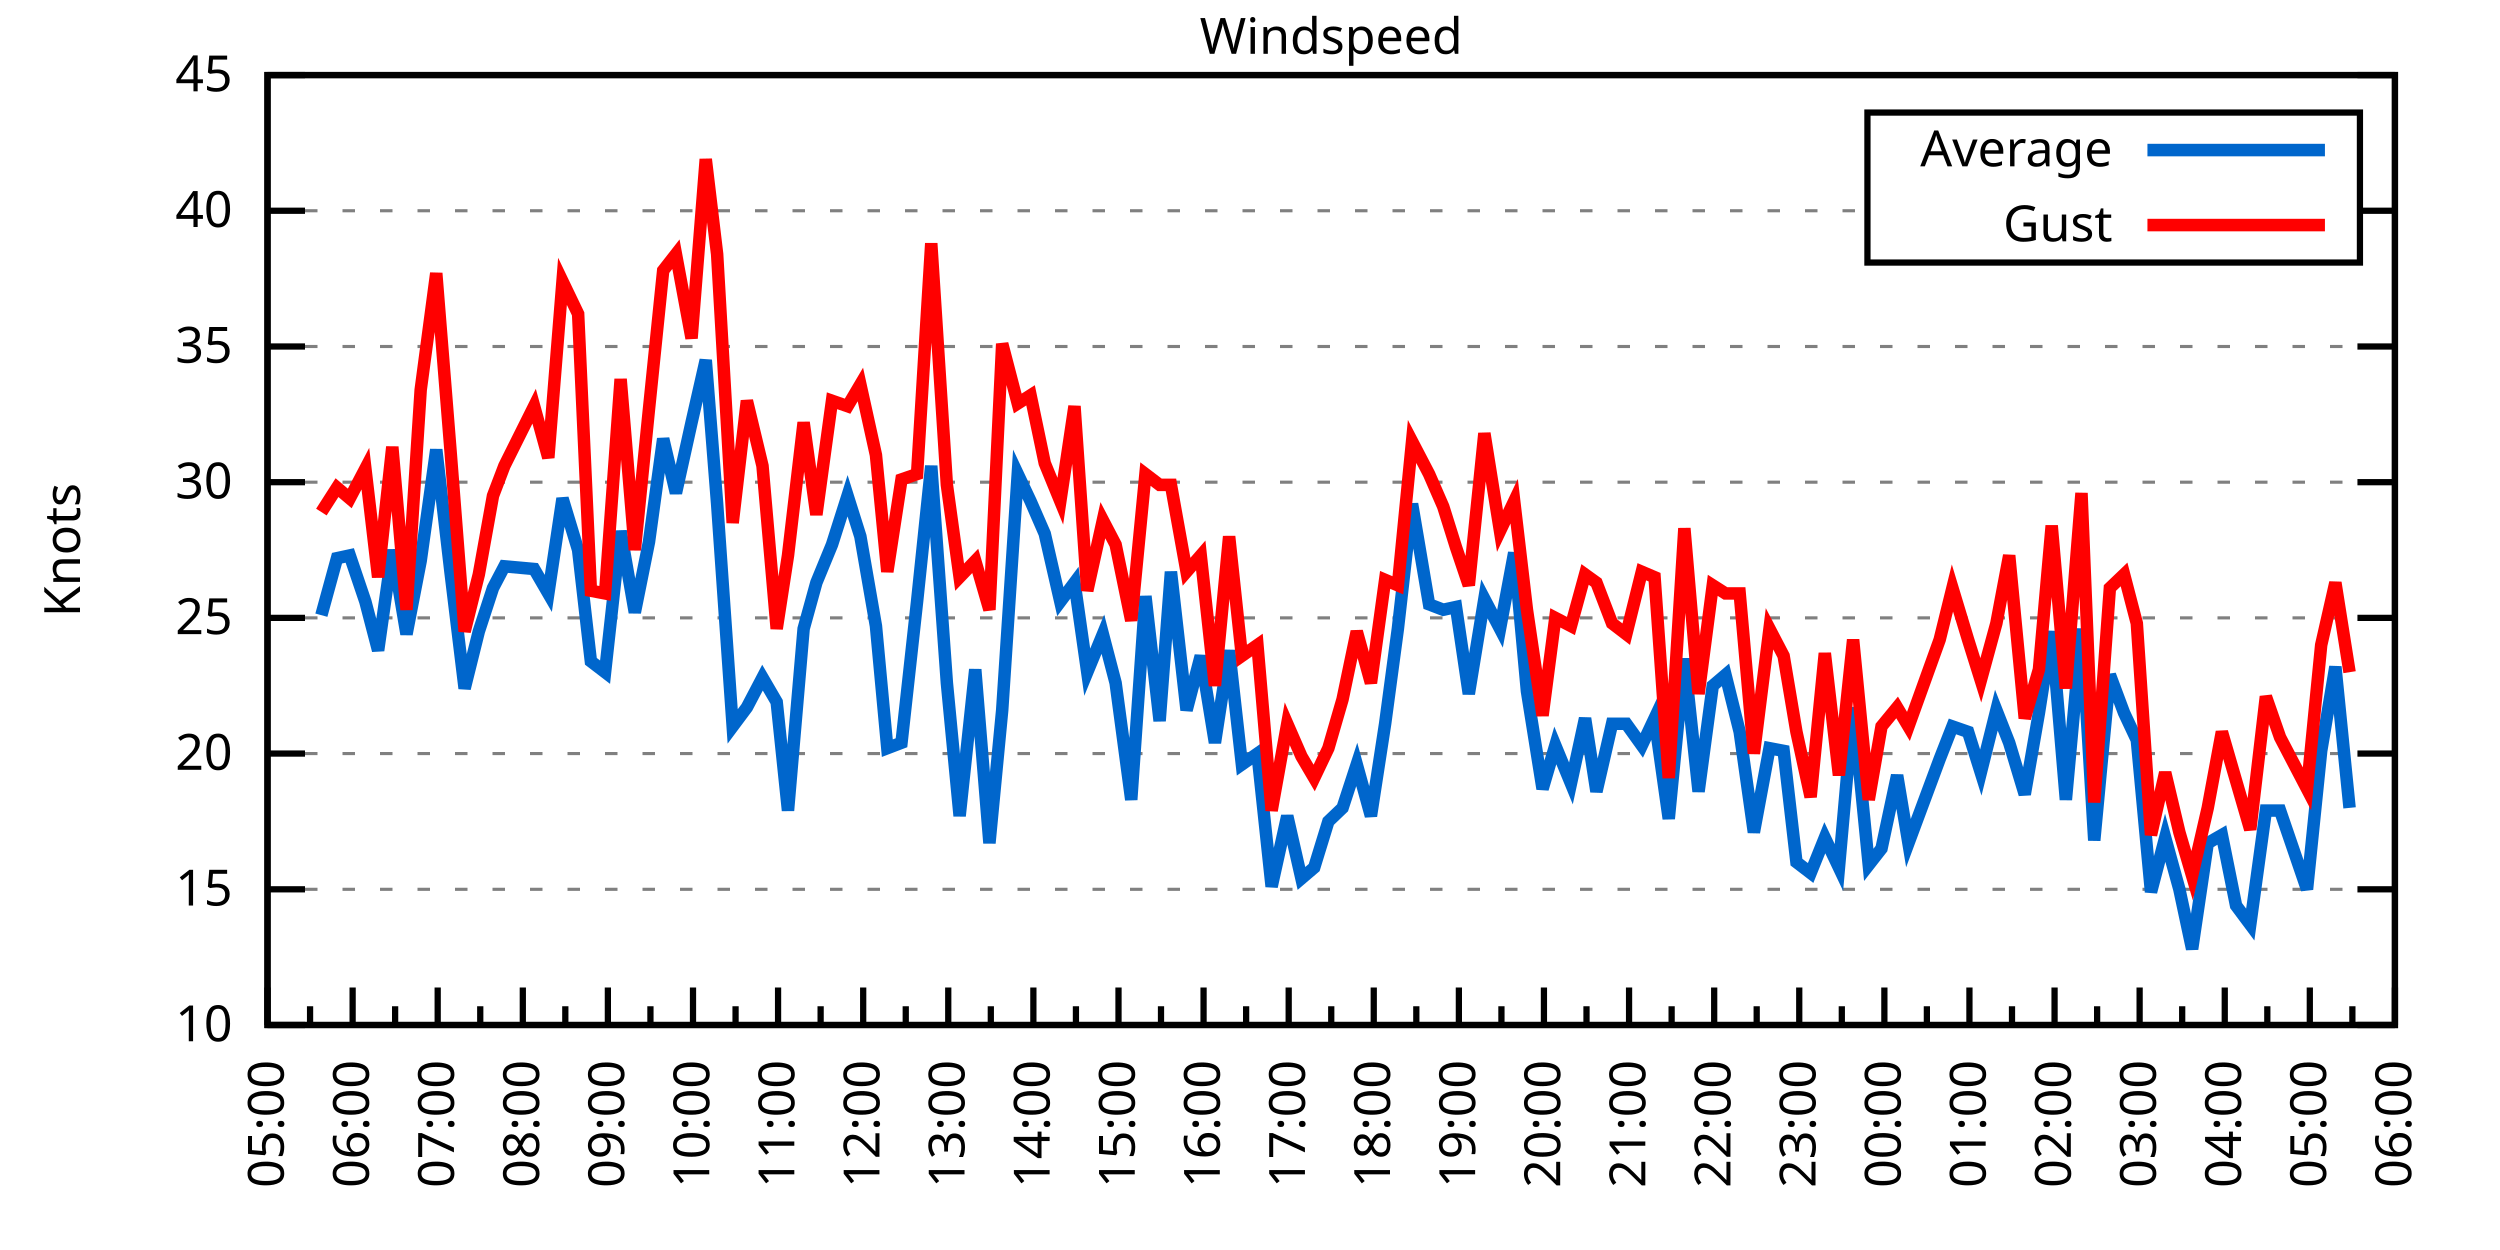
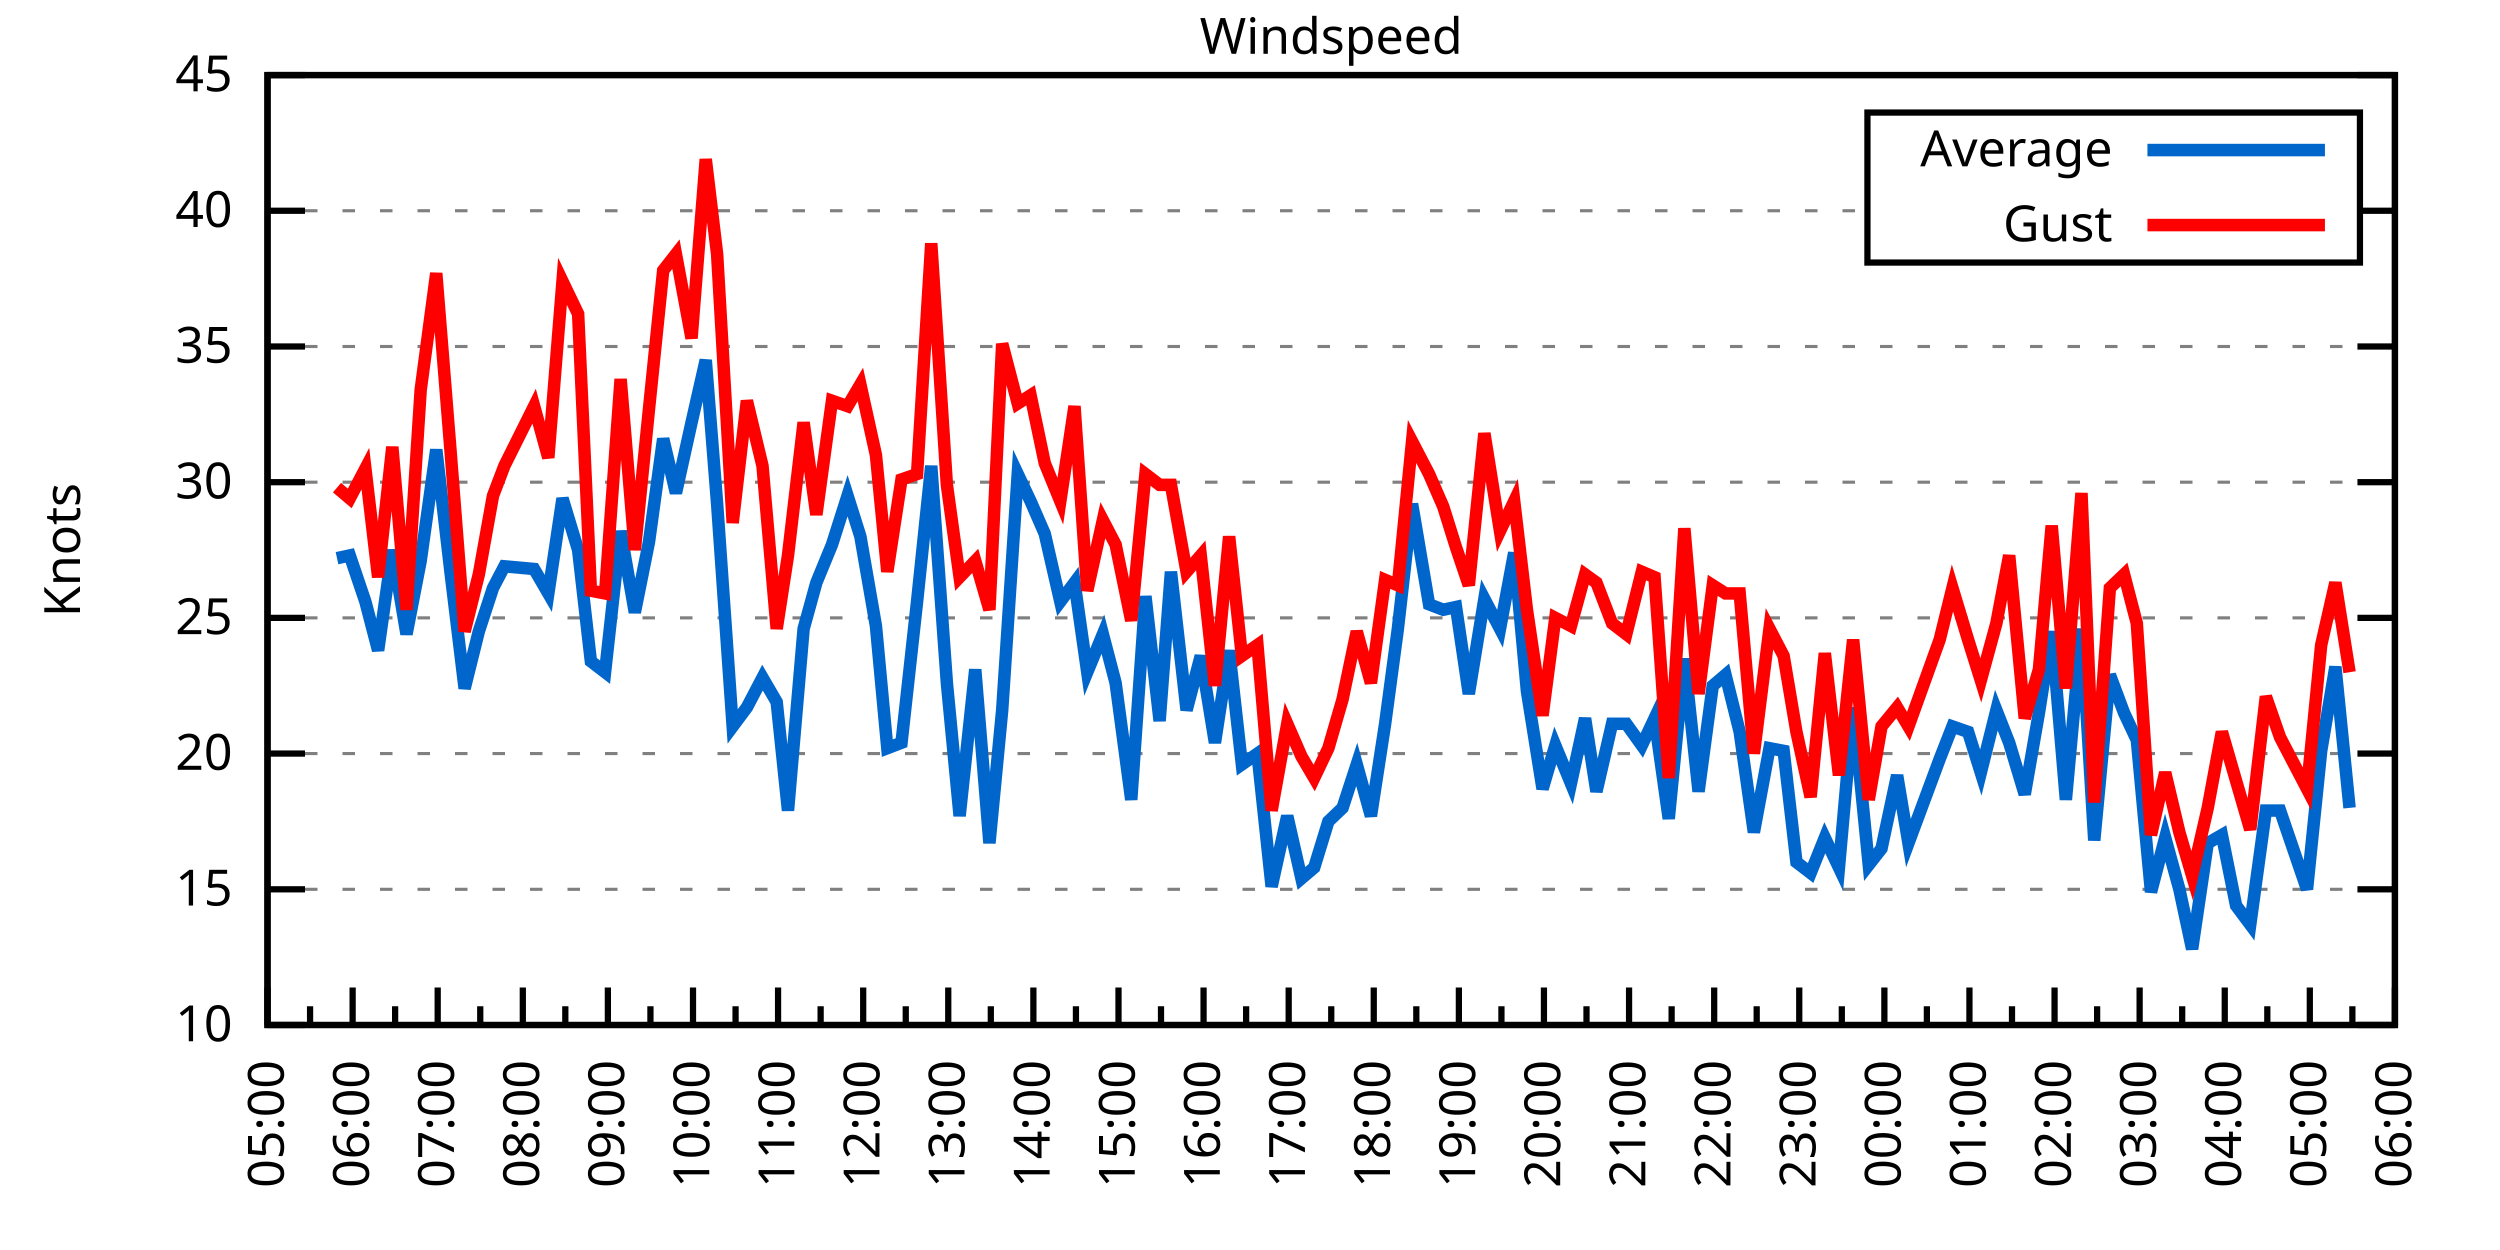
<svg xmlns="http://www.w3.org/2000/svg" xmlns:xlink="http://www.w3.org/1999/xlink" width="400" height="200" viewBox="0 0 400 200">
  <g id="gnuplot_canvas">
    <rect x="0" y="0" width="400" height="200" fill="none" />
    <defs>
      <circle id="gpDot" r="0.5" stroke-width="0.5" stroke="currentColor" />
      <path id="gpPt0" stroke-width="0.333" stroke="currentColor" d="M-1,0 h2 M0,-1 v2" />
      <path id="gpPt1" stroke-width="0.333" stroke="currentColor" d="M-1,-1 L1,1 M1,-1 L-1,1" />
      <path id="gpPt2" stroke-width="0.333" stroke="currentColor" d="M-1,0 L1,0 M0,-1 L0,1 M-1,-1 L1,1 M-1,1 L1,-1" />
      <rect id="gpPt3" stroke-width="0.333" stroke="currentColor" x="-1" y="-1" width="2" height="2" />
      <rect id="gpPt4" stroke-width="0.333" stroke="currentColor" fill="currentColor" x="-1" y="-1" width="2" height="2" />
      <circle id="gpPt5" stroke-width="0.333" stroke="currentColor" cx="0" cy="0" r="1" />
      <use xlink:href="#gpPt5" id="gpPt6" fill="currentColor" stroke="none" />
      <path id="gpPt7" stroke-width="0.333" stroke="currentColor" d="M0,-1.33 L-1.33,0.67 L1.33,0.67 z" />
      <use xlink:href="#gpPt7" id="gpPt8" fill="currentColor" stroke="none" />
      <use xlink:href="#gpPt7" id="gpPt9" stroke="currentColor" transform="rotate(180)" />
      <use xlink:href="#gpPt9" id="gpPt10" fill="currentColor" stroke="none" />
      <use xlink:href="#gpPt3" id="gpPt11" stroke="currentColor" transform="rotate(45)" />
      <use xlink:href="#gpPt11" id="gpPt12" fill="currentColor" stroke="none" />
      <path id="gpPt13" stroke-width="0.333" stroke="currentColor" d="M0,1.330 L1.265,0.411 L0.782,-1.067 L-0.782,-1.076 L-1.265,0.411 z" />
      <use xlink:href="#gpPt13" id="gpPt14" fill="currentColor" stroke="none" />
      <filter id="textbox" filterUnits="objectBoundingBox" x="0" y="0" height="1" width="1">
        <feFlood flood-color="white" flood-opacity="1" result="bgnd" />
        <feComposite in="SourceGraphic" in2="bgnd" operator="atop" />
      </filter>
      <filter id="greybox" filterUnits="objectBoundingBox" x="0" y="0" height="1" width="1">
        <feFlood flood-color="lightgrey" flood-opacity="1" result="grey" />
        <feComposite in="SourceGraphic" in2="grey" operator="atop" />
      </filter>
    </defs>
    <g fill="none" color="white" stroke="currentColor" stroke-width="1.00" stroke-linecap="butt" stroke-linejoin="miter">
</g>
    <g fill="none" color="black" stroke="currentColor" stroke-width="1.00" stroke-linecap="butt" stroke-linejoin="miter">
      <g stroke="none" shape-rendering="crispEdges">
        <polygon fill="rgb(255, 255, 255)" points="42.80,164.00 383.18,164.00 383.18,12.02 42.80,12.02 " />
      </g>
    </g>
    <g fill="none" color="black" stroke="currentColor" stroke-width="1.00" stroke-linecap="butt" stroke-linejoin="miter">
</g>
    <g fill="none" color="black" stroke="black" stroke-width="0.50" stroke-linecap="butt" stroke-linejoin="miter">
</g>
    <g fill="none" color="gray" stroke="currentColor" stroke-width="0.50" stroke-linecap="butt" stroke-linejoin="miter">
      <path stroke="gray" stroke-dasharray="2,4" class="gridline" d="M42.80,164.00 L383.19,164.00  " />
    </g>
    <g fill="none" color="gray" stroke="gray" stroke-width="1.00" stroke-linecap="butt" stroke-linejoin="miter">
</g>
    <g fill="none" color="black" stroke="currentColor" stroke-width="1.00" stroke-linecap="butt" stroke-linejoin="miter">
      <path stroke="black" d="M42.80,164.00 L48.80,164.00 M383.19,164.00 L377.19,164.00  " />
      <g transform="translate(37.20,166.60)" stroke="none" fill="black" font-family="Sans" font-size="8.00" text-anchor="end">
        <text>
          <tspan font-family="Sans"> 10</tspan>
        </text>
      </g>
    </g>
    <g fill="none" color="black" stroke="currentColor" stroke-width="1.00" stroke-linecap="butt" stroke-linejoin="miter">
</g>
    <g fill="none" color="black" stroke="black" stroke-width="0.50" stroke-linecap="butt" stroke-linejoin="miter">
</g>
    <g fill="none" color="gray" stroke="currentColor" stroke-width="0.50" stroke-linecap="butt" stroke-linejoin="miter">
      <path stroke="gray" stroke-dasharray="2,4" class="gridline" d="M42.80,142.29 L383.19,142.29  " />
    </g>
    <g fill="none" color="gray" stroke="gray" stroke-width="1.00" stroke-linecap="butt" stroke-linejoin="miter">
</g>
    <g fill="none" color="black" stroke="currentColor" stroke-width="1.00" stroke-linecap="butt" stroke-linejoin="miter">
      <path stroke="black" d="M42.80,142.29 L48.80,142.29 M383.19,142.29 L377.19,142.29  " />
      <g transform="translate(37.20,144.89)" stroke="none" fill="black" font-family="Sans" font-size="8.00" text-anchor="end">
        <text>
          <tspan font-family="Sans"> 15</tspan>
        </text>
      </g>
    </g>
    <g fill="none" color="black" stroke="currentColor" stroke-width="1.00" stroke-linecap="butt" stroke-linejoin="miter">
</g>
    <g fill="none" color="black" stroke="black" stroke-width="0.50" stroke-linecap="butt" stroke-linejoin="miter">
</g>
    <g fill="none" color="gray" stroke="currentColor" stroke-width="0.50" stroke-linecap="butt" stroke-linejoin="miter">
      <path stroke="gray" stroke-dasharray="2,4" class="gridline" d="M42.80,120.57 L383.19,120.57  " />
    </g>
    <g fill="none" color="gray" stroke="gray" stroke-width="1.00" stroke-linecap="butt" stroke-linejoin="miter">
</g>
    <g fill="none" color="black" stroke="currentColor" stroke-width="1.00" stroke-linecap="butt" stroke-linejoin="miter">
      <path stroke="black" d="M42.80,120.57 L48.80,120.57 M383.19,120.57 L377.19,120.57  " />
      <g transform="translate(37.20,123.17)" stroke="none" fill="black" font-family="Sans" font-size="8.00" text-anchor="end">
        <text>
          <tspan font-family="Sans"> 20</tspan>
        </text>
      </g>
    </g>
    <g fill="none" color="black" stroke="currentColor" stroke-width="1.00" stroke-linecap="butt" stroke-linejoin="miter">
</g>
    <g fill="none" color="black" stroke="black" stroke-width="0.50" stroke-linecap="butt" stroke-linejoin="miter">
</g>
    <g fill="none" color="gray" stroke="currentColor" stroke-width="0.50" stroke-linecap="butt" stroke-linejoin="miter">
      <path stroke="gray" stroke-dasharray="2,4" class="gridline" d="M42.80,98.86 L383.19,98.86  " />
    </g>
    <g fill="none" color="gray" stroke="gray" stroke-width="1.00" stroke-linecap="butt" stroke-linejoin="miter">
</g>
    <g fill="none" color="black" stroke="currentColor" stroke-width="1.00" stroke-linecap="butt" stroke-linejoin="miter">
      <path stroke="black" d="M42.80,98.86 L48.80,98.86 M383.19,98.86 L377.19,98.86  " />
      <g transform="translate(37.20,101.46)" stroke="none" fill="black" font-family="Sans" font-size="8.00" text-anchor="end">
        <text>
          <tspan font-family="Sans"> 25</tspan>
        </text>
      </g>
    </g>
    <g fill="none" color="black" stroke="currentColor" stroke-width="1.00" stroke-linecap="butt" stroke-linejoin="miter">
</g>
    <g fill="none" color="black" stroke="black" stroke-width="0.50" stroke-linecap="butt" stroke-linejoin="miter">
</g>
    <g fill="none" color="gray" stroke="currentColor" stroke-width="0.50" stroke-linecap="butt" stroke-linejoin="miter">
      <path stroke="gray" stroke-dasharray="2,4" class="gridline" d="M42.80,77.15 L383.19,77.15  " />
    </g>
    <g fill="none" color="gray" stroke="gray" stroke-width="1.00" stroke-linecap="butt" stroke-linejoin="miter">
</g>
    <g fill="none" color="black" stroke="currentColor" stroke-width="1.00" stroke-linecap="butt" stroke-linejoin="miter">
      <path stroke="black" d="M42.80,77.15 L48.80,77.15 M383.19,77.15 L377.19,77.15  " />
      <g transform="translate(37.20,79.75)" stroke="none" fill="black" font-family="Sans" font-size="8.00" text-anchor="end">
        <text>
          <tspan font-family="Sans"> 30</tspan>
        </text>
      </g>
    </g>
    <g fill="none" color="black" stroke="currentColor" stroke-width="1.00" stroke-linecap="butt" stroke-linejoin="miter">
</g>
    <g fill="none" color="black" stroke="black" stroke-width="0.50" stroke-linecap="butt" stroke-linejoin="miter">
</g>
    <g fill="none" color="gray" stroke="currentColor" stroke-width="0.50" stroke-linecap="butt" stroke-linejoin="miter">
      <path stroke="gray" stroke-dasharray="2,4" class="gridline" d="M42.80,55.44 L383.19,55.44  " />
    </g>
    <g fill="none" color="gray" stroke="gray" stroke-width="1.00" stroke-linecap="butt" stroke-linejoin="miter">
</g>
    <g fill="none" color="black" stroke="currentColor" stroke-width="1.00" stroke-linecap="butt" stroke-linejoin="miter">
      <path stroke="black" d="M42.80,55.44 L48.80,55.44 M383.19,55.44 L377.19,55.44  " />
      <g transform="translate(37.20,58.04)" stroke="none" fill="black" font-family="Sans" font-size="8.00" text-anchor="end">
        <text>
          <tspan font-family="Sans"> 35</tspan>
        </text>
      </g>
    </g>
    <g fill="none" color="black" stroke="currentColor" stroke-width="1.00" stroke-linecap="butt" stroke-linejoin="miter">
</g>
    <g fill="none" color="black" stroke="black" stroke-width="0.50" stroke-linecap="butt" stroke-linejoin="miter">
</g>
    <g fill="none" color="gray" stroke="currentColor" stroke-width="0.50" stroke-linecap="butt" stroke-linejoin="miter">
      <path stroke="gray" stroke-dasharray="2,4" class="gridline" d="M42.80,33.72 L298.79,33.72 M377.59,33.72 L383.19,33.72  " />
    </g>
    <g fill="none" color="gray" stroke="gray" stroke-width="1.00" stroke-linecap="butt" stroke-linejoin="miter">
</g>
    <g fill="none" color="black" stroke="currentColor" stroke-width="1.00" stroke-linecap="butt" stroke-linejoin="miter">
      <path stroke="black" d="M42.80,33.72 L48.80,33.72 M383.19,33.72 L377.19,33.72  " />
      <g transform="translate(37.20,36.32)" stroke="none" fill="black" font-family="Sans" font-size="8.00" text-anchor="end">
        <text>
          <tspan font-family="Sans"> 40</tspan>
        </text>
      </g>
    </g>
    <g fill="none" color="black" stroke="currentColor" stroke-width="1.00" stroke-linecap="butt" stroke-linejoin="miter">
</g>
    <g fill="none" color="black" stroke="black" stroke-width="0.50" stroke-linecap="butt" stroke-linejoin="miter">
</g>
    <g fill="none" color="gray" stroke="currentColor" stroke-width="0.50" stroke-linecap="butt" stroke-linejoin="miter">
      <path stroke="gray" stroke-dasharray="2,4" class="gridline" d="M42.80,12.01 L383.19,12.01  " />
    </g>
    <g fill="none" color="gray" stroke="gray" stroke-width="1.00" stroke-linecap="butt" stroke-linejoin="miter">
</g>
    <g fill="none" color="black" stroke="currentColor" stroke-width="1.00" stroke-linecap="butt" stroke-linejoin="miter">
      <path stroke="black" d="M42.80,12.01 L48.80,12.01 M383.19,12.01 L377.19,12.01  " />
      <g transform="translate(37.20,14.61)" stroke="none" fill="black" font-family="Sans" font-size="8.00" text-anchor="end">
        <text>
          <tspan font-family="Sans"> 45</tspan>
        </text>
      </g>
    </g>
    <g fill="none" color="black" stroke="currentColor" stroke-width="1.00" stroke-linecap="butt" stroke-linejoin="miter">
      <path stroke="black" d="M42.80,164.00 L42.80,158.00  " />
      <g transform="translate(45.40,169.60) rotate(270)" stroke="none" fill="black" font-family="Sans" font-size="8.00" text-anchor="end">
        <text>
          <tspan font-family="Sans">05:00</tspan>
        </text>
      </g>
    </g>
    <g fill="none" color="black" stroke="currentColor" stroke-width="1.00" stroke-linecap="butt" stroke-linejoin="miter">
      <path stroke="black" d="M49.61,164.00 L49.61,161.00 M56.42,164.00 L56.42,158.00  " />
      <g transform="translate(59.02,169.60) rotate(270)" stroke="none" fill="black" font-family="Sans" font-size="8.00" text-anchor="end">
        <text>
          <tspan font-family="Sans">06:00</tspan>
        </text>
      </g>
    </g>
    <g fill="none" color="black" stroke="currentColor" stroke-width="1.00" stroke-linecap="butt" stroke-linejoin="miter">
      <path stroke="black" d="M63.22,164.00 L63.22,161.00 M70.03,164.00 L70.03,158.00  " />
      <g transform="translate(72.63,169.60) rotate(270)" stroke="none" fill="black" font-family="Sans" font-size="8.00" text-anchor="end">
        <text>
          <tspan font-family="Sans">07:00</tspan>
        </text>
      </g>
    </g>
    <g fill="none" color="black" stroke="currentColor" stroke-width="1.00" stroke-linecap="butt" stroke-linejoin="miter">
      <path stroke="black" d="M76.84,164.00 L76.84,161.00 M83.65,164.00 L83.65,158.00  " />
      <g transform="translate(86.25,169.60) rotate(270)" stroke="none" fill="black" font-family="Sans" font-size="8.00" text-anchor="end">
        <text>
          <tspan font-family="Sans">08:00</tspan>
        </text>
      </g>
    </g>
    <g fill="none" color="black" stroke="currentColor" stroke-width="1.00" stroke-linecap="butt" stroke-linejoin="miter">
      <path stroke="black" d="M90.45,164.00 L90.45,161.00 M97.26,164.00 L97.26,158.00  " />
      <g transform="translate(99.86,169.60) rotate(270)" stroke="none" fill="black" font-family="Sans" font-size="8.00" text-anchor="end">
        <text>
          <tspan font-family="Sans">09:00</tspan>
        </text>
      </g>
    </g>
    <g fill="none" color="black" stroke="currentColor" stroke-width="1.00" stroke-linecap="butt" stroke-linejoin="miter">
      <path stroke="black" d="M104.07,164.00 L104.07,161.00 M110.88,164.00 L110.88,158.00  " />
      <g transform="translate(113.48,169.60) rotate(270)" stroke="none" fill="black" font-family="Sans" font-size="8.00" text-anchor="end">
        <text>
          <tspan font-family="Sans">10:00</tspan>
        </text>
      </g>
    </g>
    <g fill="none" color="black" stroke="currentColor" stroke-width="1.00" stroke-linecap="butt" stroke-linejoin="miter">
      <path stroke="black" d="M117.69,164.00 L117.69,161.00 M124.49,164.00 L124.49,158.00  " />
      <g transform="translate(127.09,169.60) rotate(270)" stroke="none" fill="black" font-family="Sans" font-size="8.00" text-anchor="end">
        <text>
          <tspan font-family="Sans">11:00</tspan>
        </text>
      </g>
    </g>
    <g fill="none" color="black" stroke="currentColor" stroke-width="1.00" stroke-linecap="butt" stroke-linejoin="miter">
      <path stroke="black" d="M131.30,164.00 L131.30,161.00 M138.11,164.00 L138.11,158.00  " />
      <g transform="translate(140.71,169.60) rotate(270)" stroke="none" fill="black" font-family="Sans" font-size="8.00" text-anchor="end">
        <text>
          <tspan font-family="Sans">12:00</tspan>
        </text>
      </g>
    </g>
    <g fill="none" color="black" stroke="currentColor" stroke-width="1.00" stroke-linecap="butt" stroke-linejoin="miter">
      <path stroke="black" d="M144.92,164.00 L144.92,161.00 M151.72,164.00 L151.72,158.00  " />
      <g transform="translate(154.32,169.60) rotate(270)" stroke="none" fill="black" font-family="Sans" font-size="8.00" text-anchor="end">
        <text>
          <tspan font-family="Sans">13:00</tspan>
        </text>
      </g>
    </g>
    <g fill="none" color="black" stroke="currentColor" stroke-width="1.00" stroke-linecap="butt" stroke-linejoin="miter">
      <path stroke="black" d="M158.53,164.00 L158.53,161.00 M165.34,164.00 L165.34,158.00  " />
      <g transform="translate(167.94,169.60) rotate(270)" stroke="none" fill="black" font-family="Sans" font-size="8.00" text-anchor="end">
        <text>
          <tspan font-family="Sans">14:00</tspan>
        </text>
      </g>
    </g>
    <g fill="none" color="black" stroke="currentColor" stroke-width="1.00" stroke-linecap="butt" stroke-linejoin="miter">
      <path stroke="black" d="M172.15,164.00 L172.15,161.00 M178.96,164.00 L178.96,158.00  " />
      <g transform="translate(181.56,169.60) rotate(270)" stroke="none" fill="black" font-family="Sans" font-size="8.00" text-anchor="end">
        <text>
          <tspan font-family="Sans">15:00</tspan>
        </text>
      </g>
    </g>
    <g fill="none" color="black" stroke="currentColor" stroke-width="1.00" stroke-linecap="butt" stroke-linejoin="miter">
      <path stroke="black" d="M185.76,164.00 L185.76,161.00 M192.57,164.00 L192.57,158.00  " />
      <g transform="translate(195.17,169.60) rotate(270)" stroke="none" fill="black" font-family="Sans" font-size="8.00" text-anchor="end">
        <text>
          <tspan font-family="Sans">16:00</tspan>
        </text>
      </g>
    </g>
    <g fill="none" color="black" stroke="currentColor" stroke-width="1.00" stroke-linecap="butt" stroke-linejoin="miter">
      <path stroke="black" d="M199.38,164.00 L199.38,161.00 M206.19,164.00 L206.19,158.00  " />
      <g transform="translate(208.79,169.60) rotate(270)" stroke="none" fill="black" font-family="Sans" font-size="8.00" text-anchor="end">
        <text>
          <tspan font-family="Sans">17:00</tspan>
        </text>
      </g>
    </g>
    <g fill="none" color="black" stroke="currentColor" stroke-width="1.00" stroke-linecap="butt" stroke-linejoin="miter">
      <path stroke="black" d="M213.00,164.00 L213.00,161.00 M219.80,164.00 L219.80,158.00  " />
      <g transform="translate(222.40,169.60) rotate(270)" stroke="none" fill="black" font-family="Sans" font-size="8.00" text-anchor="end">
        <text>
          <tspan font-family="Sans">18:00</tspan>
        </text>
      </g>
    </g>
    <g fill="none" color="black" stroke="currentColor" stroke-width="1.00" stroke-linecap="butt" stroke-linejoin="miter">
      <path stroke="black" d="M226.61,164.00 L226.61,161.00 M233.42,164.00 L233.42,158.00  " />
      <g transform="translate(236.02,169.60) rotate(270)" stroke="none" fill="black" font-family="Sans" font-size="8.00" text-anchor="end">
        <text>
          <tspan font-family="Sans">19:00</tspan>
        </text>
      </g>
    </g>
    <g fill="none" color="black" stroke="currentColor" stroke-width="1.00" stroke-linecap="butt" stroke-linejoin="miter">
      <path stroke="black" d="M240.23,164.00 L240.23,161.00 M247.03,164.00 L247.03,158.00  " />
      <g transform="translate(249.63,169.60) rotate(270)" stroke="none" fill="black" font-family="Sans" font-size="8.00" text-anchor="end">
        <text>
          <tspan font-family="Sans">20:00</tspan>
        </text>
      </g>
    </g>
    <g fill="none" color="black" stroke="currentColor" stroke-width="1.00" stroke-linecap="butt" stroke-linejoin="miter">
      <path stroke="black" d="M253.84,164.00 L253.84,161.00 M260.65,164.00 L260.65,158.00  " />
      <g transform="translate(263.25,169.60) rotate(270)" stroke="none" fill="black" font-family="Sans" font-size="8.00" text-anchor="end">
        <text>
          <tspan font-family="Sans">21:00</tspan>
        </text>
      </g>
    </g>
    <g fill="none" color="black" stroke="currentColor" stroke-width="1.00" stroke-linecap="butt" stroke-linejoin="miter">
      <path stroke="black" d="M267.46,164.00 L267.46,161.00 M274.27,164.00 L274.27,158.00  " />
      <g transform="translate(276.87,169.60) rotate(270)" stroke="none" fill="black" font-family="Sans" font-size="8.00" text-anchor="end">
        <text>
          <tspan font-family="Sans">22:00</tspan>
        </text>
      </g>
    </g>
    <g fill="none" color="black" stroke="currentColor" stroke-width="1.00" stroke-linecap="butt" stroke-linejoin="miter">
      <path stroke="black" d="M281.07,164.00 L281.07,161.00 M287.88,164.00 L287.88,158.00  " />
      <g transform="translate(290.48,169.60) rotate(270)" stroke="none" fill="black" font-family="Sans" font-size="8.00" text-anchor="end">
        <text>
          <tspan font-family="Sans">23:00</tspan>
        </text>
      </g>
    </g>
    <g fill="none" color="black" stroke="currentColor" stroke-width="1.00" stroke-linecap="butt" stroke-linejoin="miter">
      <path stroke="black" d="M294.69,164.00 L294.69,161.00 M301.50,164.00 L301.50,158.00  " />
      <g transform="translate(304.10,169.60) rotate(270)" stroke="none" fill="black" font-family="Sans" font-size="8.00" text-anchor="end">
        <text>
          <tspan font-family="Sans">00:00</tspan>
        </text>
      </g>
    </g>
    <g fill="none" color="black" stroke="currentColor" stroke-width="1.00" stroke-linecap="butt" stroke-linejoin="miter">
      <path stroke="black" d="M308.30,164.00 L308.30,161.00 M315.11,164.00 L315.11,158.00  " />
      <g transform="translate(317.71,169.60) rotate(270)" stroke="none" fill="black" font-family="Sans" font-size="8.00" text-anchor="end">
        <text>
          <tspan font-family="Sans">01:00</tspan>
        </text>
      </g>
    </g>
    <g fill="none" color="black" stroke="currentColor" stroke-width="1.00" stroke-linecap="butt" stroke-linejoin="miter">
      <path stroke="black" d="M321.92,164.00 L321.92,161.00 M328.73,164.00 L328.73,158.00  " />
      <g transform="translate(331.33,169.60) rotate(270)" stroke="none" fill="black" font-family="Sans" font-size="8.00" text-anchor="end">
        <text>
          <tspan font-family="Sans">02:00</tspan>
        </text>
      </g>
    </g>
    <g fill="none" color="black" stroke="currentColor" stroke-width="1.00" stroke-linecap="butt" stroke-linejoin="miter">
      <path stroke="black" d="M335.54,164.00 L335.54,161.00 M342.34,164.00 L342.34,158.00  " />
      <g transform="translate(344.94,169.60) rotate(270)" stroke="none" fill="black" font-family="Sans" font-size="8.00" text-anchor="end">
        <text>
          <tspan font-family="Sans">03:00</tspan>
        </text>
      </g>
    </g>
    <g fill="none" color="black" stroke="currentColor" stroke-width="1.00" stroke-linecap="butt" stroke-linejoin="miter">
      <path stroke="black" d="M349.15,164.00 L349.15,161.00 M355.96,164.00 L355.96,158.00  " />
      <g transform="translate(358.56,169.60) rotate(270)" stroke="none" fill="black" font-family="Sans" font-size="8.00" text-anchor="end">
        <text>
          <tspan font-family="Sans">04:00</tspan>
        </text>
      </g>
    </g>
    <g fill="none" color="black" stroke="currentColor" stroke-width="1.00" stroke-linecap="butt" stroke-linejoin="miter">
      <path stroke="black" d="M362.77,164.00 L362.77,161.00 M369.57,164.00 L369.57,158.00  " />
      <g transform="translate(372.17,169.60) rotate(270)" stroke="none" fill="black" font-family="Sans" font-size="8.00" text-anchor="end">
        <text>
          <tspan font-family="Sans">05:00</tspan>
        </text>
      </g>
    </g>
    <g fill="none" color="black" stroke="currentColor" stroke-width="1.00" stroke-linecap="butt" stroke-linejoin="miter">
      <path stroke="black" d="M376.38,164.00 L376.38,161.00 M383.19,164.00 L383.19,158.00  " />
      <g transform="translate(385.79,169.60) rotate(270)" stroke="none" fill="black" font-family="Sans" font-size="8.00" text-anchor="end">
        <text>
          <tspan font-family="Sans">06:00</tspan>
        </text>
      </g>
    </g>
    <g fill="none" color="black" stroke="currentColor" stroke-width="1.00" stroke-linecap="butt" stroke-linejoin="miter">
</g>
    <g fill="none" color="black" stroke="currentColor" stroke-width="1.00" stroke-linecap="butt" stroke-linejoin="miter">
      <path stroke="black" d="M42.80,12.01 L42.80,164.00 L383.19,164.00 L383.19,12.01 L42.80,12.01 Z  " />
    </g>
    <g fill="none" color="black" stroke="currentColor" stroke-width="1.00" stroke-linecap="butt" stroke-linejoin="miter">
      <g transform="translate(12.80,88.01) rotate(270)" stroke="none" fill="black" font-family="Sans" font-size="8.00" text-anchor="middle">
        <text>
          <tspan font-family="Sans">Knots</tspan>
        </text>
      </g>
    </g>
    <g fill="none" color="black" stroke="currentColor" stroke-width="1.00" stroke-linecap="butt" stroke-linejoin="miter">
</g>
    <g fill="none" color="black" stroke="currentColor" stroke-width="1.00" stroke-linecap="butt" stroke-linejoin="miter">
      <path stroke="black" d="M298.79,42.01 L298.79,18.01 L377.59,18.01 L377.59,42.01 L298.79,42.01 Z  " />
    </g>
    <g id="Windspeed_plot_1">
      <g fill="none" color="white" stroke="black" stroke-width="2.00" stroke-linecap="butt" stroke-linejoin="miter">
</g>
      <g fill="none" color="black" stroke="currentColor" stroke-width="2.00" stroke-linecap="butt" stroke-linejoin="miter">
        <g transform="translate(337.99,26.61)" stroke="none" fill="black" font-family="Sans" font-size="8.00" text-anchor="end">
          <text>
            <tspan font-family="Sans">Average</tspan>
          </text>
        </g>
      </g>
      <g fill="none" color="black" stroke="currentColor" stroke-width="2.00" stroke-linecap="butt" stroke-linejoin="miter">
-         <path stroke="rgb(  0, 102, 204)" d="M343.59,24.01 L371.99,24.01 M51.42,98.43 L53.92,89.31 L55.96,88.87 L58.46,96.26 L60.50,104.07 L62.77,88.00   L65.04,101.47 L67.31,89.74 L69.80,71.94 L72.07,91.48 L74.34,110.15 L76.61,101.03 L78.88,94.08 L80.70,90.61   L85.46,91.04 L87.73,94.95 L90.00,79.75 L92.50,88.00 L94.54,105.81 L96.81,107.55 L99.30,84.97 L101.57,97.99   L103.84,86.70 L106.11,70.20 L108.15,78.89 L110.65,67.59 L112.92,57.61 L114.74,80.62 L117.23,116.23 L119.50,113.19   L122.00,108.42 L124.27,112.32 L126.08,129.69 L128.58,100.60 L130.62,93.22 L133.12,87.14 L135.61,79.32 L137.66,85.83   L140.15,100.16 L141.97,119.71 L144.24,118.84 L146.73,96.26 L149.00,74.54 L151.50,109.28 L153.54,130.56 L156.04,107.11   L158.31,134.90 L160.35,113.63 L162.84,75.85 L164.89,80.19 L167.16,85.40 L169.65,96.26 L171.92,93.22 L173.96,107.55   L176.46,101.47 L178.50,109.28 L181.00,127.96 L183.27,95.39 L185.54,115.36 L187.35,91.48 L189.85,113.63 L192.12,104.94   L194.39,118.84 L196.66,104.07 L198.70,122.31 L201.19,120.57 L203.46,141.85 L205.96,130.56 L208.23,140.55 L210.27,138.81   L212.54,131.43 L214.81,129.26 L217.08,122.31 L219.35,130.56 L221.62,115.80 L223.66,100.60 L225.93,80.62 L228.65,96.69   L230.92,97.56 L232.96,97.12 L235.01,111.02 L237.50,95.82 L240.00,100.60 L242.27,88.44 L244.31,110.59 L246.81,126.22   L248.85,119.27 L251.35,125.35 L253.61,114.93 L255.43,126.65 L257.93,115.80 L260.20,115.80 L262.69,119.27 L264.73,114.93   L267.00,131.00 L269.50,105.38 L271.77,126.65 L274.04,109.72 L276.08,107.98 L278.35,117.10 L280.62,133.17 L283.12,119.71   L285.38,120.14 L287.43,137.94 L289.70,139.68 L291.97,134.04 L294.23,138.81 L296.50,113.19 L299.00,138.38 L301.04,135.77   L303.54,124.05 L305.35,134.90 L310.35,121.44 L312.39,116.23 L314.89,117.10 L316.93,123.61 L319.42,113.63 L321.47,118.84   L323.96,127.09 L326.23,114.06 L328.27,101.03 L330.54,127.96 L333.04,100.60 L335.08,134.47 L337.58,107.98 L339.85,114.06   L341.89,118.40 L344.16,142.72 L346.43,134.04 L348.70,142.29 L350.74,151.84 L353.24,134.90 L355.50,133.60 L357.77,144.89   L360.04,147.93 L362.54,129.69 L364.81,129.69 L369.12,142.29 L371.39,120.14 L373.66,106.68 L375.93,129.26  " />
+         <path stroke="rgb(  0, 102, 204)" d="M343.59,24.01 L371.99,24.01 M53.92,89.31 L55.96,88.87 L58.46,96.26 L60.50,104.07 L62.77,88.00 L65.04,101.47   L67.31,89.74 L69.80,71.94 L72.07,91.48 L74.34,110.15 L76.61,101.03 L78.88,94.08 L80.70,90.61 L85.46,91.04   L87.73,94.95 L90.00,79.75 L92.50,88.00 L94.54,105.81 L96.81,107.55 L99.30,84.97 L101.57,97.99 L103.84,86.70   L106.11,70.20 L108.15,78.89 L110.65,67.59 L112.92,57.61 L114.74,80.62 L117.23,116.23 L119.50,113.19 L122.00,108.42   L124.27,112.32 L126.08,129.69 L128.58,100.60 L130.62,93.22 L133.12,87.14 L135.61,79.32 L137.66,85.83 L140.15,100.16   L141.97,119.71 L144.24,118.84 L146.73,96.26 L149.00,74.54 L151.50,109.28 L153.54,130.56 L156.04,107.11 L158.31,134.90   L160.35,113.63 L162.84,75.85 L164.89,80.19 L167.16,85.40 L169.65,96.26 L171.92,93.22 L173.96,107.55 L176.46,101.47   L178.50,109.28 L181.00,127.96 L183.27,95.39 L185.54,115.36 L187.35,91.48 L189.85,113.63 L192.12,104.94 L194.39,118.84   L196.66,104.07 L198.70,122.31 L201.19,120.57 L203.46,141.85 L205.96,130.56 L208.23,140.55 L210.27,138.81 L212.54,131.43   L214.81,129.26 L217.08,122.31 L219.35,130.56 L221.62,115.80 L223.66,100.60 L225.93,80.62 L228.65,96.69 L230.92,97.56   L232.96,97.12 L235.01,111.02 L237.50,95.82 L240.00,100.60 L242.27,88.44 L244.31,110.59 L246.81,126.22 L248.85,119.27   L251.35,125.35 L253.61,114.93 L255.43,126.65 L257.93,115.80 L260.20,115.80 L262.69,119.27 L264.73,114.93 L267.00,131.00   L269.50,105.38 L271.77,126.65 L274.04,109.72 L276.08,107.98 L278.35,117.10 L280.62,133.17 L283.12,119.71 L285.38,120.14   L287.43,137.94 L289.70,139.68 L291.97,134.04 L294.23,138.81 L296.50,113.19 L299.00,138.38 L301.04,135.77 L303.54,124.05   L305.35,134.90 L310.35,121.44 L312.39,116.23 L314.89,117.10 L316.93,123.61 L319.42,113.63 L321.47,118.84 L323.96,127.09   L326.23,114.06 L328.27,101.03 L330.54,127.96 L333.04,100.60 L335.08,134.47 L337.58,107.98 L339.85,114.06 L341.89,118.40   L344.16,142.72 L346.43,134.04 L348.70,142.29 L350.74,151.84 L353.24,134.90 L355.50,133.60 L357.77,144.89 L360.04,147.93   L362.54,129.69 L364.81,129.69 L369.12,142.29 L371.39,120.14 L373.66,106.68 L375.93,129.26  " />
      </g>
    </g>
    <g id="Windspeed_plot_2">
      <g fill="none" color="black" stroke="currentColor" stroke-width="2.00" stroke-linecap="butt" stroke-linejoin="miter">
        <g transform="translate(337.99,38.61)" stroke="none" fill="black" font-family="Sans" font-size="8.00" text-anchor="end">
          <text>
            <tspan font-family="Sans">Gust</tspan>
          </text>
        </g>
      </g>
      <g fill="none" color="black" stroke="currentColor" stroke-width="2.00" stroke-linecap="butt" stroke-linejoin="miter">
-         <path stroke="rgb(255,   0,   0)" d="M343.59,36.01 L371.99,36.01 M51.42,81.93 L53.92,78.02 L55.96,79.75 L58.46,74.98 L60.50,92.35 L62.77,71.50   L65.04,97.56 L67.31,62.38 L69.80,43.71 L72.07,71.94 L74.34,101.03 L76.61,91.91 L78.88,79.32 L80.70,74.54   L85.46,64.99 L87.73,73.24 L90.00,45.01 L92.50,50.22 L94.54,94.52 L96.81,94.95 L99.30,60.65 L101.57,88.00   L103.84,65.42 L106.11,43.28 L108.15,40.67 L110.65,54.13 L112.92,25.47 L114.74,40.67 L117.23,83.66 L119.50,64.12   L122.00,74.54 L124.27,100.60 L126.08,88.87 L128.58,67.59 L130.62,82.36 L133.12,64.12 L135.61,64.99 L137.66,61.52   L140.15,72.81 L141.97,91.48 L144.24,76.71 L146.73,75.85 L149.00,38.93 L151.50,77.58 L153.54,92.35 L156.04,89.74   L158.31,97.56 L160.35,55.00 L162.84,64.56 L164.89,63.25 L167.16,74.11 L169.65,80.19 L171.92,64.99 L173.96,94.52   L176.46,83.23 L178.50,87.14 L181.00,99.30 L183.27,75.85 L185.54,77.58 L187.35,77.58 L189.85,91.48 L192.12,88.87   L194.39,109.72 L196.66,85.83 L198.70,104.94 L201.19,103.20 L203.46,129.69 L205.96,115.80 L208.23,121.01 L210.27,124.48   L212.54,119.71 L214.81,111.89 L217.08,101.03 L219.35,109.28 L221.62,92.78 L223.66,93.65 L225.93,70.63 L228.65,75.85   L230.92,81.06 L232.96,87.57 L235.01,93.65 L237.50,69.33 L240.00,84.97 L242.27,80.19 L244.31,97.56 L246.81,114.49   L248.85,98.86 L251.35,100.16 L253.61,91.91 L255.43,93.22 L257.93,99.73 L260.20,101.47 L262.69,91.48 L264.73,92.35   L267.00,124.48 L269.50,84.53 L271.77,111.02 L274.04,93.65 L276.08,94.95 L278.35,94.95 L280.62,120.57 L283.12,100.60   L285.38,104.94 L287.43,117.10 L289.70,127.52 L291.97,104.51 L294.23,124.05 L296.50,102.34 L299.00,127.96 L301.04,116.23   L303.54,113.19 L305.35,116.23 L310.35,102.34 L312.39,94.08 L314.89,102.34 L316.93,108.85 L319.42,99.73 L321.47,88.87   L323.96,114.93 L326.23,107.11 L328.27,84.10 L330.54,110.15 L333.04,78.89 L335.08,128.39 L337.58,94.08 L339.85,91.91   L341.89,99.73 L344.16,133.60 L346.43,123.61 L348.70,133.17 L350.74,140.12 L353.24,129.26 L355.50,117.10 L357.77,124.92   L360.04,132.73 L362.54,111.45 L364.81,117.97 L369.12,126.22 L371.39,103.20 L373.66,93.22 L375.93,107.55  " />
+         <path stroke="rgb(255,   0,   0)" d="M343.59,36.01 L371.99,36.01 M53.92,78.02 L55.96,79.75 L58.46,74.98 L60.50,92.35 L62.77,71.50 L65.04,97.56   L67.31,62.38 L69.80,43.71 L72.07,71.94 L74.34,101.03 L76.61,91.91 L78.88,79.32 L80.70,74.54 L85.46,64.99   L87.73,73.24 L90.00,45.01 L92.50,50.22 L94.54,94.52 L96.81,94.95 L99.30,60.65 L101.57,88.00 L103.84,65.42   L106.11,43.28 L108.15,40.67 L110.65,54.13 L112.92,25.47 L114.74,40.67 L117.23,83.66 L119.50,64.12 L122.00,74.54   L124.27,100.60 L126.08,88.87 L128.58,67.59 L130.62,82.36 L133.12,64.12 L135.61,64.99 L137.66,61.52 L140.15,72.81   L141.97,91.48 L144.24,76.71 L146.73,75.85 L149.00,38.93 L151.50,77.58 L153.54,92.35 L156.04,89.74 L158.31,97.56   L160.35,55.00 L162.84,64.56 L164.89,63.25 L167.16,74.11 L169.65,80.19 L171.92,64.99 L173.96,94.52 L176.46,83.23   L178.50,87.14 L181.00,99.30 L183.27,75.85 L185.54,77.58 L187.35,77.58 L189.85,91.48 L192.12,88.87 L194.39,109.72   L196.66,85.83 L198.70,104.94 L201.19,103.20 L203.46,129.69 L205.96,115.80 L208.23,121.01 L210.27,124.48 L212.54,119.71   L214.81,111.89 L217.08,101.03 L219.35,109.28 L221.62,92.78 L223.66,93.65 L225.93,70.63 L228.65,75.85 L230.92,81.06   L232.96,87.57 L235.01,93.65 L237.50,69.33 L240.00,84.97 L242.27,80.19 L244.31,97.56 L246.81,114.49 L248.85,98.86   L251.35,100.16 L253.61,91.91 L255.43,93.22 L257.93,99.73 L260.20,101.47 L262.69,91.48 L264.73,92.35 L267.00,124.48   L269.50,84.53 L271.77,111.02 L274.04,93.65 L276.08,94.95 L278.35,94.95 L280.62,120.57 L283.12,100.60 L285.38,104.94   L287.43,117.10 L289.70,127.52 L291.97,104.51 L294.23,124.05 L296.50,102.34 L299.00,127.96 L301.04,116.23 L303.54,113.19   L305.35,116.23 L310.35,102.34 L312.39,94.08 L314.89,102.34 L316.93,108.85 L319.42,99.73 L321.47,88.87 L323.96,114.93   L326.23,107.11 L328.27,84.10 L330.54,110.15 L333.04,78.89 L335.08,128.39 L337.58,94.08 L339.85,91.91 L341.89,99.73   L344.16,133.60 L346.43,123.61 L348.70,133.17 L350.74,140.12 L353.24,129.26 L355.50,117.10 L357.77,124.92 L360.04,132.73   L362.54,111.45 L364.81,117.97 L369.12,126.22 L371.39,103.20 L373.66,93.22 L375.93,107.55  " />
      </g>
    </g>
    <g fill="none" color="black" stroke="currentColor" stroke-width="2.00" stroke-linecap="butt" stroke-linejoin="miter">
</g>
    <g fill="none" color="black" stroke="black" stroke-width="1.00" stroke-linecap="butt" stroke-linejoin="miter">
</g>
    <g fill="none" color="black" stroke="currentColor" stroke-width="1.00" stroke-linecap="butt" stroke-linejoin="miter">
      <path stroke="black" d="M42.80,12.01 L42.80,164.00 L383.19,164.00 L383.19,12.01 L42.80,12.01 Z  " />
    </g>
    <g fill="none" color="black" stroke="currentColor" stroke-width="1.00" stroke-linecap="butt" stroke-linejoin="miter">
      <g transform="translate(212.99,8.61)" stroke="none" fill="black" font-family="Sans" font-size="8.00" text-anchor="middle">
        <text>
          <tspan font-family="Sans">Windspeed</tspan>
        </text>
      </g>
    </g>
    <g fill="none" color="black" stroke="currentColor" stroke-width="1.00" stroke-linecap="butt" stroke-linejoin="miter">
</g>
  </g>
</svg>
